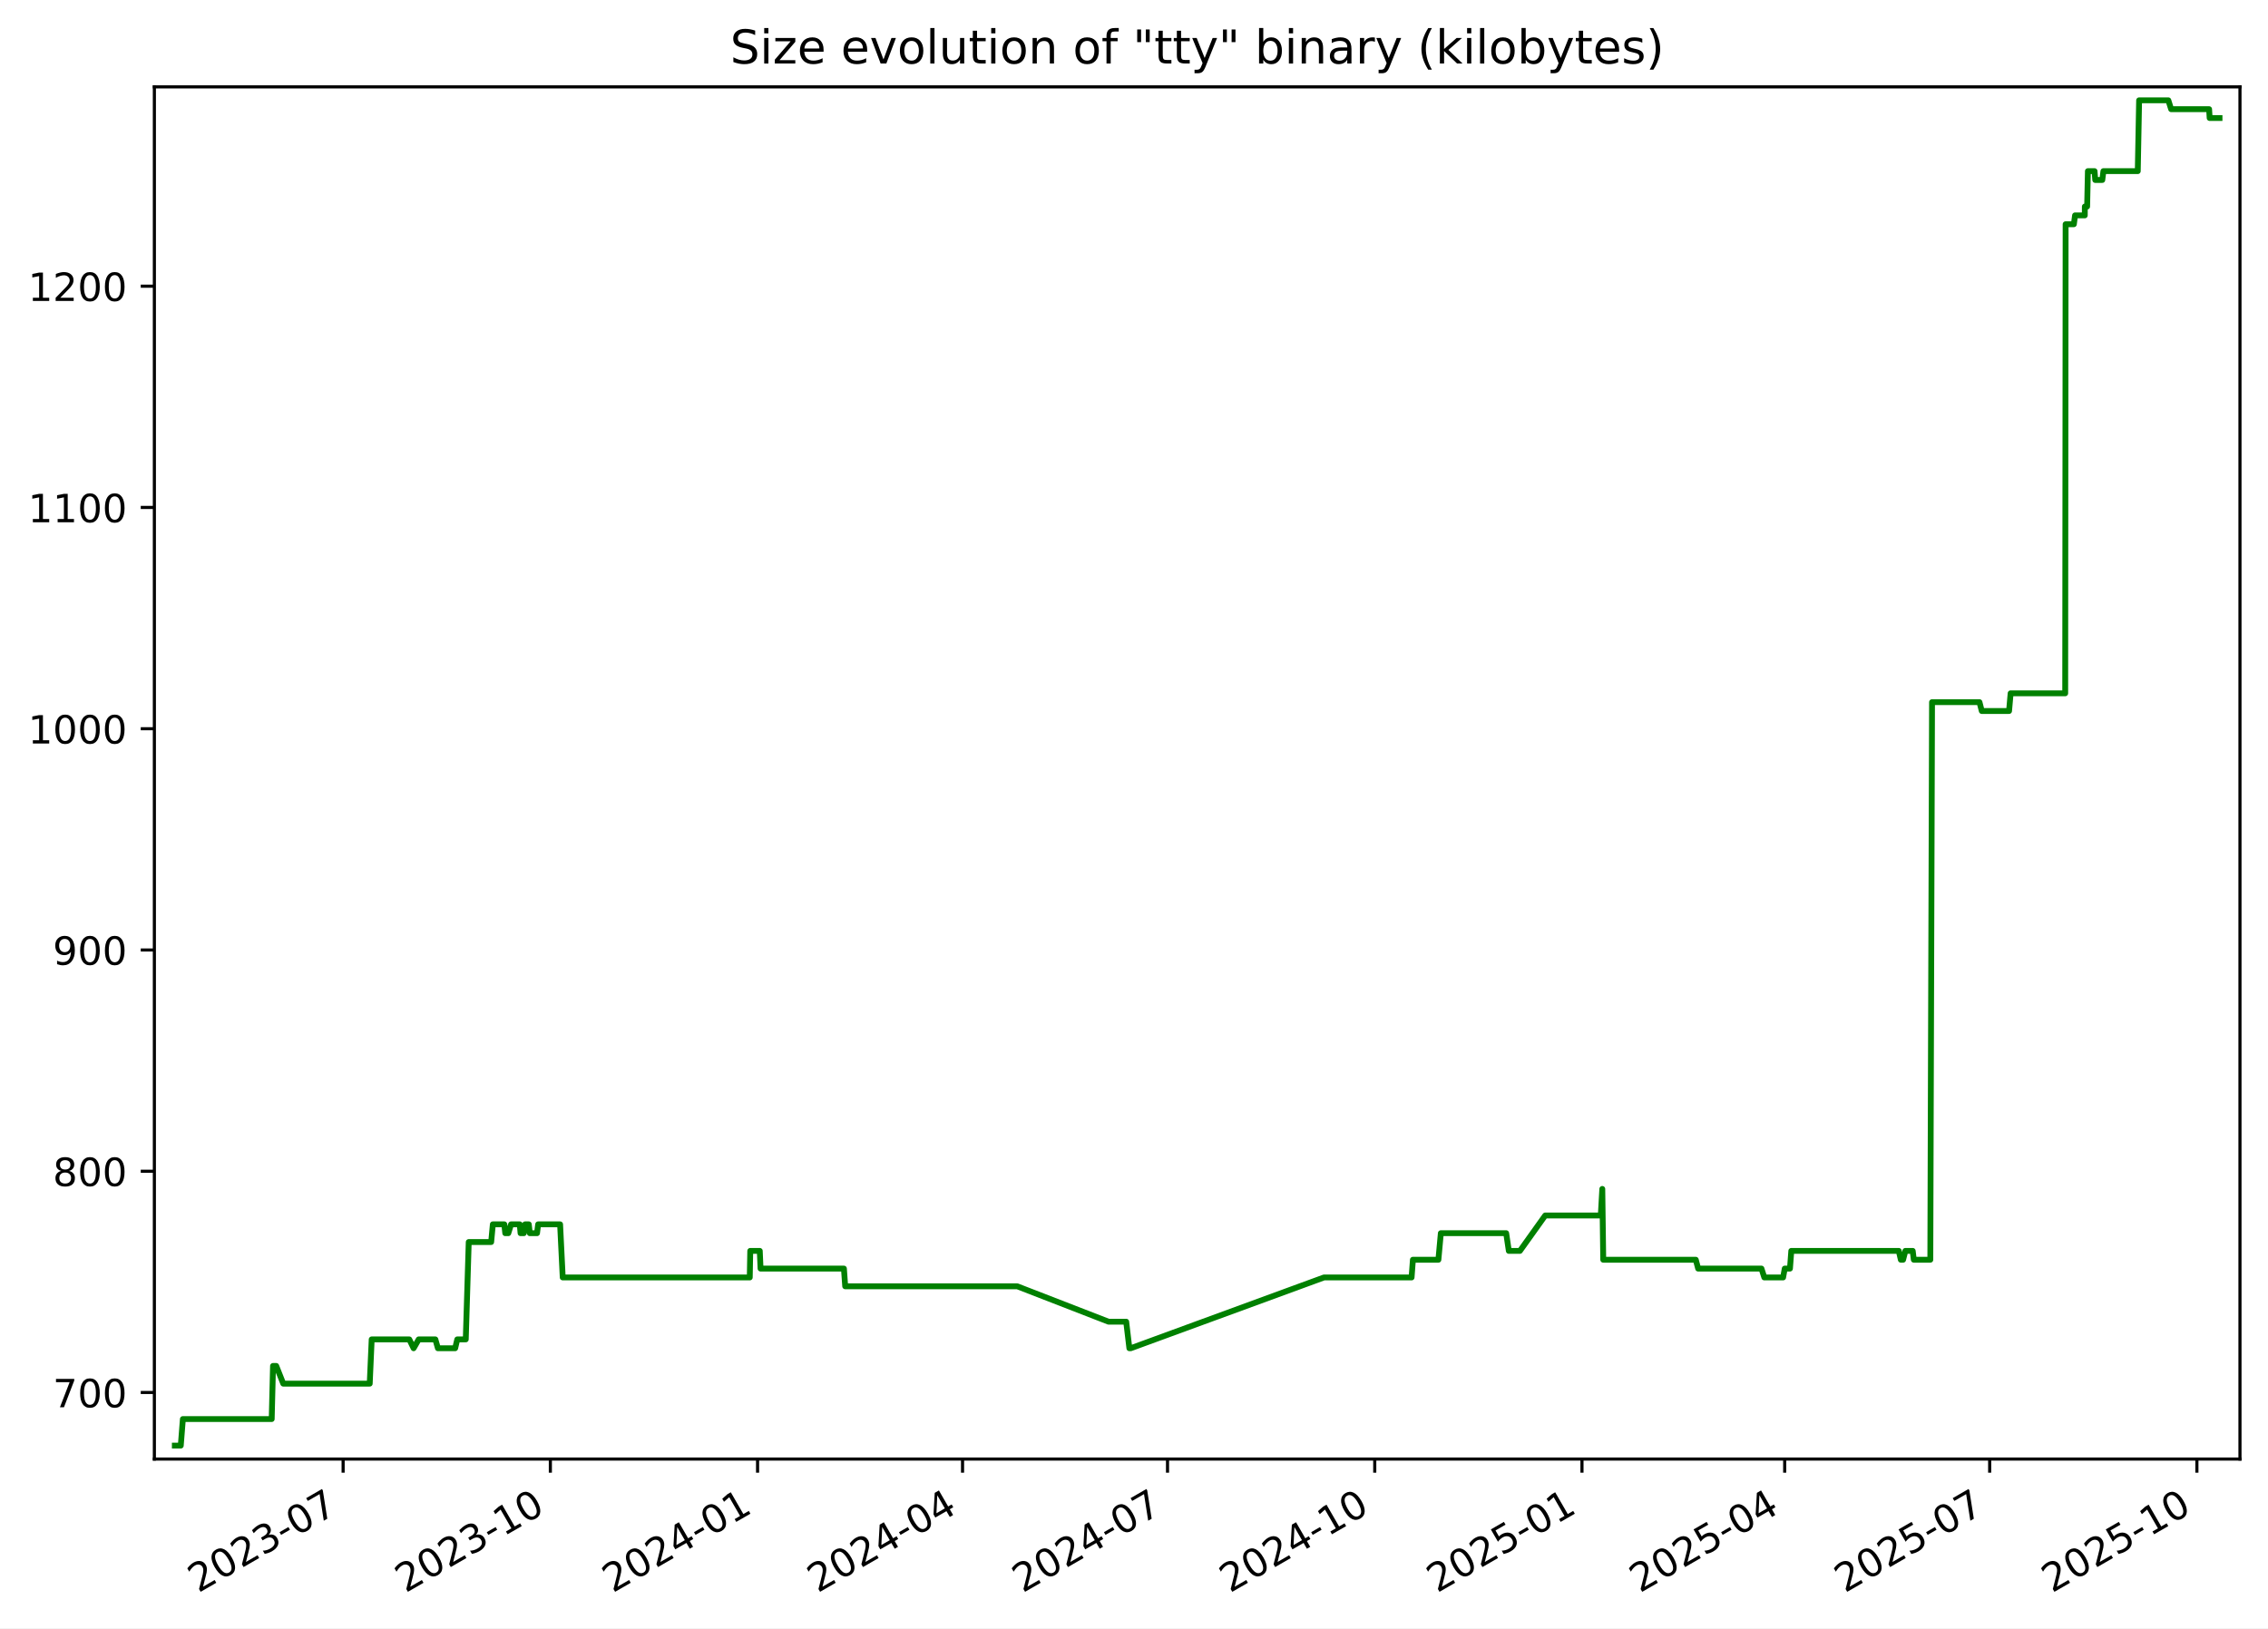
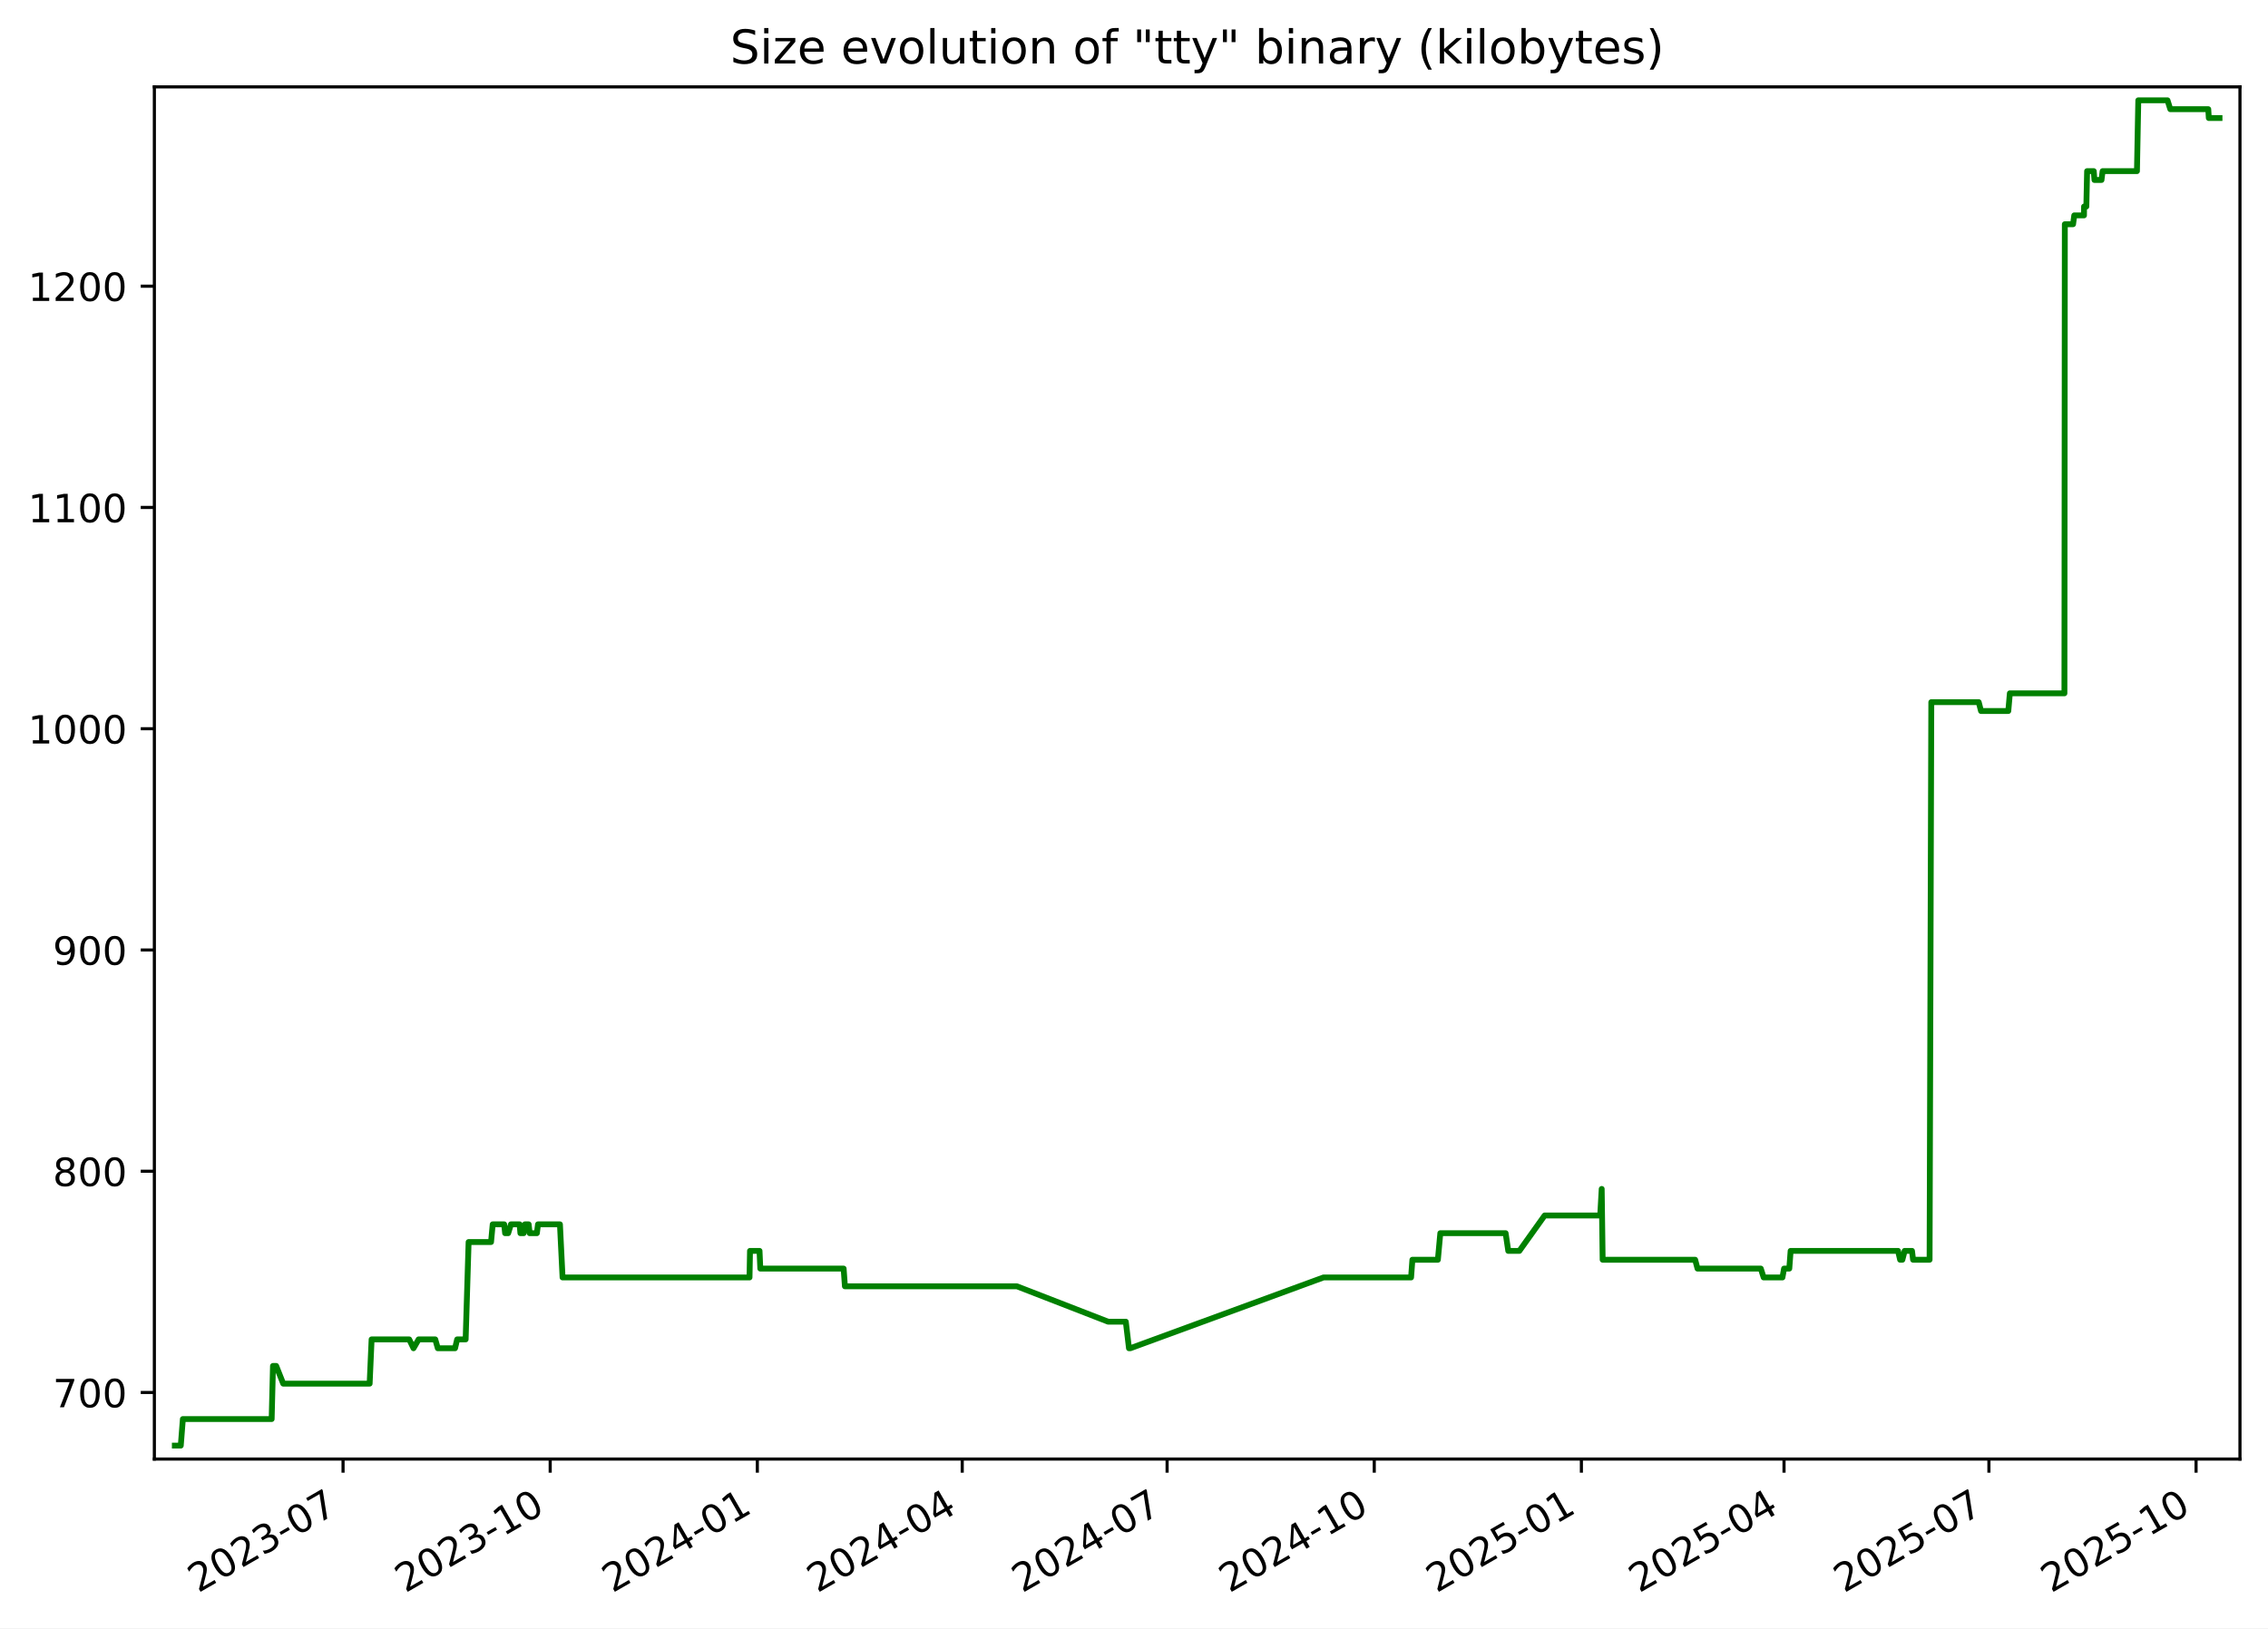
<svg xmlns="http://www.w3.org/2000/svg" xmlns:xlink="http://www.w3.org/1999/xlink" width="582.53pt" height="418.303pt" viewBox="0 0 582.53 418.303" version="1.1">
  <defs>
    <style type="text/css">*{stroke-linejoin: round; stroke-linecap: butt}</style>
  </defs>
  <g id="figure_1">
    <g id="patch_1">
      <path d="M -0 418.303  L 582.53 418.303  L 582.53 0  L -0 0  z " style="fill: #ffffff" />
    </g>
    <g id="axes_1">
      <g id="patch_2">
        <path d="M 39.65 374.83  L 575.33 374.83  L 575.33 22.318  L 39.65 22.318  z " style="fill: #ffffff" />
      </g>
      <g id="matplotlib.axis_1">
        <g id="xtick_1">
          <g id="line2d_1">
            <defs>
-               <path id="m7ff17a2781" d="M 0 0  L 0 3.5  " style="stroke: #000000; stroke-width: 0.8" />
+               <path id="m7e8a90f7a4" d="M 0 0  L 0 3.5  " style="stroke: #000000; stroke-width: 0.8" />
            </defs>
            <g>
-               <use xlink:href="#m7ff17a2781" x="88.13" y="374.83" style="stroke: #000000; stroke-width: 0.8" />
+               <use xlink:href="#m7e8a90f7a4" x="88.112" y="374.83" style="stroke: #000000; stroke-width: 0.8" />
            </g>
          </g>
          <g id="text_1">
-             <g transform="translate(50.90563 409.302) rotate(-30) scale(0.1 -0.1)">
+             <g transform="translate(50.88766 409.302) rotate(-30) scale(0.1 -0.1)">
              <defs>
                <path id="DejaVuSans-32" d="M 1228 531  L 3431 531  L 3431 0  L 469 0  L 469 531  Q 828 903 1448 1529  Q 2069 2156 2228 2338  Q 2531 2678 2651 2914  Q 2772 3150 2772 3378  Q 2772 3750 2511 3984  Q 2250 4219 1831 4219  Q 1534 4219 1204 4116  Q 875 4013 500 3803  L 500 4441  Q 881 4594 1212 4672  Q 1544 4750 1819 4750  Q 2544 4750 2975 4387  Q 3406 4025 3406 3419  Q 3406 3131 3298 2873  Q 3191 2616 2906 2266  Q 2828 2175 2409 1742  Q 1991 1309 1228 531  z " transform="scale(0.015625)" />
                <path id="DejaVuSans-30" d="M 2034 4250  Q 1547 4250 1301 3770  Q 1056 3291 1056 2328  Q 1056 1369 1301 889  Q 1547 409 2034 409  Q 2525 409 2770 889  Q 3016 1369 3016 2328  Q 3016 3291 2770 3770  Q 2525 4250 2034 4250  z M 2034 4750  Q 2819 4750 3233 4129  Q 3647 3509 3647 2328  Q 3647 1150 3233 529  Q 2819 -91 2034 -91  Q 1250 -91 836 529  Q 422 1150 422 2328  Q 422 3509 836 4129  Q 1250 4750 2034 4750  z " transform="scale(0.015625)" />
                <path id="DejaVuSans-33" d="M 2597 2516  Q 3050 2419 3304 2112  Q 3559 1806 3559 1356  Q 3559 666 3084 287  Q 2609 -91 1734 -91  Q 1441 -91 1130 -33  Q 819 25 488 141  L 488 750  Q 750 597 1062 519  Q 1375 441 1716 441  Q 2309 441 2620 675  Q 2931 909 2931 1356  Q 2931 1769 2642 2001  Q 2353 2234 1838 2234  L 1294 2234  L 1294 2753  L 1863 2753  Q 2328 2753 2575 2939  Q 2822 3125 2822 3475  Q 2822 3834 2567 4026  Q 2313 4219 1838 4219  Q 1578 4219 1281 4162  Q 984 4106 628 3988  L 628 4550  Q 988 4650 1302 4700  Q 1616 4750 1894 4750  Q 2613 4750 3031 4423  Q 3450 4097 3450 3541  Q 3450 3153 3228 2886  Q 3006 2619 2597 2516  z " transform="scale(0.015625)" />
                <path id="DejaVuSans-2d" d="M 313 2009  L 1997 2009  L 1997 1497  L 313 1497  L 313 2009  z " transform="scale(0.015625)" />
                <path id="DejaVuSans-37" d="M 525 4666  L 3525 4666  L 3525 4397  L 1831 0  L 1172 0  L 2766 4134  L 525 4134  L 525 4666  z " transform="scale(0.015625)" />
              </defs>
              <use xlink:href="#DejaVuSans-32" />
              <use xlink:href="#DejaVuSans-30" x="63.623" />
              <use xlink:href="#DejaVuSans-32" x="127.246" />
              <use xlink:href="#DejaVuSans-33" x="190.869" />
              <use xlink:href="#DejaVuSans-2d" x="254.492" />
              <use xlink:href="#DejaVuSans-30" x="290.576" />
              <use xlink:href="#DejaVuSans-37" x="354.199" />
            </g>
          </g>
        </g>
        <g id="xtick_2">
          <g id="line2d_2">
            <g>
-               <use xlink:href="#m7ff17a2781" x="141.356" y="374.83" style="stroke: #000000; stroke-width: 0.8" />
+               <use xlink:href="#m7e8a90f7a4" x="141.316" y="374.83" style="stroke: #000000; stroke-width: 0.8" />
            </g>
          </g>
          <g id="text_2">
-             <g transform="translate(104.1311 409.302) rotate(-30) scale(0.1 -0.1)">
+             <g transform="translate(104.091 409.302) rotate(-30) scale(0.1 -0.1)">
              <defs>
                <path id="DejaVuSans-31" d="M 794 531  L 1825 531  L 1825 4091  L 703 3866  L 703 4441  L 1819 4666  L 2450 4666  L 2450 531  L 3481 531  L 3481 0  L 794 0  L 794 531  z " transform="scale(0.015625)" />
              </defs>
              <use xlink:href="#DejaVuSans-32" />
              <use xlink:href="#DejaVuSans-30" x="63.623" />
              <use xlink:href="#DejaVuSans-32" x="127.246" />
              <use xlink:href="#DejaVuSans-33" x="190.869" />
              <use xlink:href="#DejaVuSans-2d" x="254.492" />
              <use xlink:href="#DejaVuSans-31" x="290.576" />
              <use xlink:href="#DejaVuSans-30" x="354.199" />
            </g>
          </g>
        </g>
        <g id="xtick_3">
          <g id="line2d_3">
            <g>
-               <use xlink:href="#m7ff17a2781" x="194.581" y="374.83" style="stroke: #000000; stroke-width: 0.8" />
+               <use xlink:href="#m7e8a90f7a4" x="194.519" y="374.83" style="stroke: #000000; stroke-width: 0.8" />
            </g>
          </g>
          <g id="text_3">
-             <g transform="translate(157.3566 409.302) rotate(-30) scale(0.1 -0.1)">
+             <g transform="translate(157.2944 409.302) rotate(-30) scale(0.1 -0.1)">
              <defs>
                <path id="DejaVuSans-34" d="M 2419 4116  L 825 1625  L 2419 1625  L 2419 4116  z M 2253 4666  L 3047 4666  L 3047 1625  L 3713 1625  L 3713 1100  L 3047 1100  L 3047 0  L 2419 0  L 2419 1100  L 313 1100  L 313 1709  L 2253 4666  z " transform="scale(0.015625)" />
              </defs>
              <use xlink:href="#DejaVuSans-32" />
              <use xlink:href="#DejaVuSans-30" x="63.623" />
              <use xlink:href="#DejaVuSans-32" x="127.246" />
              <use xlink:href="#DejaVuSans-34" x="190.869" />
              <use xlink:href="#DejaVuSans-2d" x="254.492" />
              <use xlink:href="#DejaVuSans-30" x="290.576" />
              <use xlink:href="#DejaVuSans-31" x="354.199" />
            </g>
          </g>
        </g>
        <g id="xtick_4">
          <g id="line2d_4">
            <g>
-               <use xlink:href="#m7ff17a2781" x="247.228" y="374.83" style="stroke: #000000; stroke-width: 0.8" />
+               <use xlink:href="#m7e8a90f7a4" x="247.144" y="374.83" style="stroke: #000000; stroke-width: 0.8" />
            </g>
          </g>
          <g id="text_4">
-             <g transform="translate(210.0035 409.302) rotate(-30) scale(0.1 -0.1)">
+             <g transform="translate(209.9195 409.302) rotate(-30) scale(0.1 -0.1)">
              <use xlink:href="#DejaVuSans-32" />
              <use xlink:href="#DejaVuSans-30" x="63.623" />
              <use xlink:href="#DejaVuSans-32" x="127.246" />
              <use xlink:href="#DejaVuSans-34" x="190.869" />
              <use xlink:href="#DejaVuSans-2d" x="254.492" />
              <use xlink:href="#DejaVuSans-30" x="290.576" />
              <use xlink:href="#DejaVuSans-34" x="354.199" />
            </g>
          </g>
        </g>
        <g id="xtick_5">
          <g id="line2d_5">
            <g>
-               <use xlink:href="#m7ff17a2781" x="299.875" y="374.83" style="stroke: #000000; stroke-width: 0.8" />
+               <use xlink:href="#m7e8a90f7a4" x="299.769" y="374.83" style="stroke: #000000; stroke-width: 0.8" />
            </g>
          </g>
          <g id="text_5">
-             <g transform="translate(262.6505 409.302) rotate(-30) scale(0.1 -0.1)">
+             <g transform="translate(262.5445 409.302) rotate(-30) scale(0.1 -0.1)">
              <use xlink:href="#DejaVuSans-32" />
              <use xlink:href="#DejaVuSans-30" x="63.623" />
              <use xlink:href="#DejaVuSans-32" x="127.246" />
              <use xlink:href="#DejaVuSans-34" x="190.869" />
              <use xlink:href="#DejaVuSans-2d" x="254.492" />
              <use xlink:href="#DejaVuSans-30" x="290.576" />
              <use xlink:href="#DejaVuSans-37" x="354.199" />
            </g>
          </g>
        </g>
        <g id="xtick_6">
          <g id="line2d_6">
            <g>
-               <use xlink:href="#m7ff17a2781" x="353.101" y="374.83" style="stroke: #000000; stroke-width: 0.8" />
+               <use xlink:href="#m7e8a90f7a4" x="352.973" y="374.83" style="stroke: #000000; stroke-width: 0.8" />
            </g>
          </g>
          <g id="text_6">
-             <g transform="translate(315.876 409.302) rotate(-30) scale(0.1 -0.1)">
+             <g transform="translate(315.7479 409.302) rotate(-30) scale(0.1 -0.1)">
              <use xlink:href="#DejaVuSans-32" />
              <use xlink:href="#DejaVuSans-30" x="63.623" />
              <use xlink:href="#DejaVuSans-32" x="127.246" />
              <use xlink:href="#DejaVuSans-34" x="190.869" />
              <use xlink:href="#DejaVuSans-2d" x="254.492" />
              <use xlink:href="#DejaVuSans-31" x="290.576" />
              <use xlink:href="#DejaVuSans-30" x="354.199" />
            </g>
          </g>
        </g>
        <g id="xtick_7">
          <g id="line2d_7">
            <g>
-               <use xlink:href="#m7ff17a2781" x="406.326" y="374.83" style="stroke: #000000; stroke-width: 0.8" />
+               <use xlink:href="#m7e8a90f7a4" x="406.176" y="374.83" style="stroke: #000000; stroke-width: 0.8" />
            </g>
          </g>
          <g id="text_7">
-             <g transform="translate(369.1014 409.302) rotate(-30) scale(0.1 -0.1)">
+             <g transform="translate(368.9513 409.302) rotate(-30) scale(0.1 -0.1)">
              <defs>
                <path id="DejaVuSans-35" d="M 691 4666  L 3169 4666  L 3169 4134  L 1269 4134  L 1269 2991  Q 1406 3038 1543 3061  Q 1681 3084 1819 3084  Q 2600 3084 3056 2656  Q 3513 2228 3513 1497  Q 3513 744 3044 326  Q 2575 -91 1722 -91  Q 1428 -91 1123 -41  Q 819 9 494 109  L 494 744  Q 775 591 1075 516  Q 1375 441 1709 441  Q 2250 441 2565 725  Q 2881 1009 2881 1497  Q 2881 1984 2565 2268  Q 2250 2553 1709 2553  Q 1456 2553 1204 2497  Q 953 2441 691 2322  L 691 4666  z " transform="scale(0.015625)" />
              </defs>
              <use xlink:href="#DejaVuSans-32" />
              <use xlink:href="#DejaVuSans-30" x="63.623" />
              <use xlink:href="#DejaVuSans-32" x="127.246" />
              <use xlink:href="#DejaVuSans-35" x="190.869" />
              <use xlink:href="#DejaVuSans-2d" x="254.492" />
              <use xlink:href="#DejaVuSans-30" x="290.576" />
              <use xlink:href="#DejaVuSans-31" x="354.199" />
            </g>
          </g>
        </g>
        <g id="xtick_8">
          <g id="line2d_8">
            <g>
-               <use xlink:href="#m7ff17a2781" x="458.395" y="374.83" style="stroke: #000000; stroke-width: 0.8" />
+               <use xlink:href="#m7e8a90f7a4" x="458.223" y="374.83" style="stroke: #000000; stroke-width: 0.8" />
            </g>
          </g>
          <g id="text_8">
-             <g transform="translate(421.1699 409.302) rotate(-30) scale(0.1 -0.1)">
+             <g transform="translate(420.998 409.302) rotate(-30) scale(0.1 -0.1)">
              <use xlink:href="#DejaVuSans-32" />
              <use xlink:href="#DejaVuSans-30" x="63.623" />
              <use xlink:href="#DejaVuSans-32" x="127.246" />
              <use xlink:href="#DejaVuSans-35" x="190.869" />
              <use xlink:href="#DejaVuSans-2d" x="254.492" />
              <use xlink:href="#DejaVuSans-30" x="290.576" />
              <use xlink:href="#DejaVuSans-34" x="354.199" />
            </g>
          </g>
        </g>
        <g id="xtick_9">
          <g id="line2d_9">
            <g>
-               <use xlink:href="#m7ff17a2781" x="511.042" y="374.83" style="stroke: #000000; stroke-width: 0.8" />
+               <use xlink:href="#m7e8a90f7a4" x="510.848" y="374.83" style="stroke: #000000; stroke-width: 0.8" />
            </g>
          </g>
          <g id="text_9">
-             <g transform="translate(473.8168 409.302) rotate(-30) scale(0.1 -0.1)">
+             <g transform="translate(473.6231 409.302) rotate(-30) scale(0.1 -0.1)">
              <use xlink:href="#DejaVuSans-32" />
              <use xlink:href="#DejaVuSans-30" x="63.623" />
              <use xlink:href="#DejaVuSans-32" x="127.246" />
              <use xlink:href="#DejaVuSans-35" x="190.869" />
              <use xlink:href="#DejaVuSans-2d" x="254.492" />
              <use xlink:href="#DejaVuSans-30" x="290.576" />
              <use xlink:href="#DejaVuSans-37" x="354.199" />
            </g>
          </g>
        </g>
        <g id="xtick_10">
          <g id="line2d_10">
            <g>
-               <use xlink:href="#m7ff17a2781" x="564.267" y="374.83" style="stroke: #000000; stroke-width: 0.8" />
+               <use xlink:href="#m7e8a90f7a4" x="564.051" y="374.83" style="stroke: #000000; stroke-width: 0.8" />
            </g>
          </g>
          <g id="text_10">
-             <g transform="translate(527.0423 409.302) rotate(-30) scale(0.1 -0.1)">
+             <g transform="translate(526.8265 409.302) rotate(-30) scale(0.1 -0.1)">
              <use xlink:href="#DejaVuSans-32" />
              <use xlink:href="#DejaVuSans-30" x="63.623" />
              <use xlink:href="#DejaVuSans-32" x="127.246" />
              <use xlink:href="#DejaVuSans-35" x="190.869" />
              <use xlink:href="#DejaVuSans-2d" x="254.492" />
              <use xlink:href="#DejaVuSans-31" x="290.576" />
              <use xlink:href="#DejaVuSans-30" x="354.199" />
            </g>
          </g>
        </g>
      </g>
      <g id="matplotlib.axis_2">
        <g id="ytick_1">
          <g id="line2d_11">
            <defs>
-               <path id="mee5d553cd6" d="M 0 0  L -3.5 0  " style="stroke: #000000; stroke-width: 0.8" />
+               <path id="mdb797b36a6" d="M 0 0  L -3.5 0  " style="stroke: #000000; stroke-width: 0.8" />
            </defs>
            <g>
-               <use xlink:href="#mee5d553cd6" x="39.65" y="357.732" style="stroke: #000000; stroke-width: 0.8" />
+               <use xlink:href="#mdb797b36a6" x="39.65" y="357.732" style="stroke: #000000; stroke-width: 0.8" />
            </g>
          </g>
          <g id="text_11">
            <g transform="translate(13.5625 361.5312) scale(0.1 -0.1)">
              <use xlink:href="#DejaVuSans-37" />
              <use xlink:href="#DejaVuSans-30" x="63.623" />
              <use xlink:href="#DejaVuSans-30" x="127.246" />
            </g>
          </g>
        </g>
        <g id="ytick_2">
          <g id="line2d_12">
            <g>
-               <use xlink:href="#mee5d553cd6" x="39.65" y="300.89" style="stroke: #000000; stroke-width: 0.8" />
+               <use xlink:href="#mdb797b36a6" x="39.65" y="300.89" style="stroke: #000000; stroke-width: 0.8" />
            </g>
          </g>
          <g id="text_12">
            <g transform="translate(13.5625 304.6891) scale(0.1 -0.1)">
              <defs>
                <path id="DejaVuSans-38" d="M 2034 2216  Q 1584 2216 1326 1975  Q 1069 1734 1069 1313  Q 1069 891 1326 650  Q 1584 409 2034 409  Q 2484 409 2743 651  Q 3003 894 3003 1313  Q 3003 1734 2745 1975  Q 2488 2216 2034 2216  z M 1403 2484  Q 997 2584 770 2862  Q 544 3141 544 3541  Q 544 4100 942 4425  Q 1341 4750 2034 4750  Q 2731 4750 3128 4425  Q 3525 4100 3525 3541  Q 3525 3141 3298 2862  Q 3072 2584 2669 2484  Q 3125 2378 3379 2068  Q 3634 1759 3634 1313  Q 3634 634 3220 271  Q 2806 -91 2034 -91  Q 1263 -91 848 271  Q 434 634 434 1313  Q 434 1759 690 2068  Q 947 2378 1403 2484  z M 1172 3481  Q 1172 3119 1398 2916  Q 1625 2713 2034 2713  Q 2441 2713 2670 2916  Q 2900 3119 2900 3481  Q 2900 3844 2670 4047  Q 2441 4250 2034 4250  Q 1625 4250 1398 4047  Q 1172 3844 1172 3481  z " transform="scale(0.015625)" />
              </defs>
              <use xlink:href="#DejaVuSans-38" />
              <use xlink:href="#DejaVuSans-30" x="63.623" />
              <use xlink:href="#DejaVuSans-30" x="127.246" />
            </g>
          </g>
        </g>
        <g id="ytick_3">
          <g id="line2d_13">
            <g>
-               <use xlink:href="#mee5d553cd6" x="39.65" y="244.048" style="stroke: #000000; stroke-width: 0.8" />
+               <use xlink:href="#mdb797b36a6" x="39.65" y="244.048" style="stroke: #000000; stroke-width: 0.8" />
            </g>
          </g>
          <g id="text_13">
            <g transform="translate(13.5625 247.847) scale(0.1 -0.1)">
              <defs>
                <path id="DejaVuSans-39" d="M 703 97  L 703 672  Q 941 559 1184 500  Q 1428 441 1663 441  Q 2288 441 2617 861  Q 2947 1281 2994 2138  Q 2813 1869 2534 1725  Q 2256 1581 1919 1581  Q 1219 1581 811 2004  Q 403 2428 403 3163  Q 403 3881 828 4315  Q 1253 4750 1959 4750  Q 2769 4750 3195 4129  Q 3622 3509 3622 2328  Q 3622 1225 3098 567  Q 2575 -91 1691 -91  Q 1453 -91 1209 -44  Q 966 3 703 97  z M 1959 2075  Q 2384 2075 2632 2365  Q 2881 2656 2881 3163  Q 2881 3666 2632 3958  Q 2384 4250 1959 4250  Q 1534 4250 1286 3958  Q 1038 3666 1038 3163  Q 1038 2656 1286 2365  Q 1534 2075 1959 2075  z " transform="scale(0.015625)" />
              </defs>
              <use xlink:href="#DejaVuSans-39" />
              <use xlink:href="#DejaVuSans-30" x="63.623" />
              <use xlink:href="#DejaVuSans-30" x="127.246" />
            </g>
          </g>
        </g>
        <g id="ytick_4">
          <g id="line2d_14">
            <g>
-               <use xlink:href="#mee5d553cd6" x="39.65" y="187.206" style="stroke: #000000; stroke-width: 0.8" />
+               <use xlink:href="#mdb797b36a6" x="39.65" y="187.206" style="stroke: #000000; stroke-width: 0.8" />
            </g>
          </g>
          <g id="text_14">
            <g transform="translate(7.2 191.0049) scale(0.1 -0.1)">
              <use xlink:href="#DejaVuSans-31" />
              <use xlink:href="#DejaVuSans-30" x="63.623" />
              <use xlink:href="#DejaVuSans-30" x="127.246" />
              <use xlink:href="#DejaVuSans-30" x="190.869" />
            </g>
          </g>
        </g>
        <g id="ytick_5">
          <g id="line2d_15">
            <g>
-               <use xlink:href="#mee5d553cd6" x="39.65" y="130.364" style="stroke: #000000; stroke-width: 0.8" />
+               <use xlink:href="#mdb797b36a6" x="39.65" y="130.364" style="stroke: #000000; stroke-width: 0.8" />
            </g>
          </g>
          <g id="text_15">
            <g transform="translate(7.2 134.1628) scale(0.1 -0.1)">
              <use xlink:href="#DejaVuSans-31" />
              <use xlink:href="#DejaVuSans-31" x="63.623" />
              <use xlink:href="#DejaVuSans-30" x="127.246" />
              <use xlink:href="#DejaVuSans-30" x="190.869" />
            </g>
          </g>
        </g>
        <g id="ytick_6">
          <g id="line2d_16">
            <g>
-               <use xlink:href="#mee5d553cd6" x="39.65" y="73.521" style="stroke: #000000; stroke-width: 0.8" />
+               <use xlink:href="#mdb797b36a6" x="39.65" y="73.521" style="stroke: #000000; stroke-width: 0.8" />
            </g>
          </g>
          <g id="text_16">
            <g transform="translate(7.2 77.32071) scale(0.1 -0.1)">
              <use xlink:href="#DejaVuSans-31" />
              <use xlink:href="#DejaVuSans-32" x="63.623" />
              <use xlink:href="#DejaVuSans-30" x="127.246" />
              <use xlink:href="#DejaVuSans-30" x="190.869" />
            </g>
          </g>
        </g>
      </g>
      <g id="line2d_17">
-         <path d="M 44.902 371.374  L 46.433 371.374  L 46.969 364.553  L 69.787 364.553  L 70.125 350.911  L 70.952 350.911  L 72.755 355.458  L 94.963 355.458  L 95.467 344.09  L 105.127 344.09  L 106.236 346.364  L 107.548 344.09  L 111.821 344.09  L 112.476 346.364  L 116.907 346.364  L 117.449 344.09  L 119.631 344.09  L 120.393 319.079  L 126.158 319.079  L 126.583 314.532  L 129.534 314.532  L 129.772 316.806  L 130.561 316.806  L 131.268 314.532  L 133.497 314.532  L 133.703 316.806  L 134.538 316.806  L 134.863 314.532  L 135.82 314.532  L 136.079 316.806  L 137.936 316.806  L 138.222 314.532  L 143.861 314.532  L 144.532 328.174  L 192.574 328.174  L 192.699 321.353  L 195.146 321.353  L 195.346 325.9  L 216.76 325.9  L 217.085 330.448  L 261.276 330.448  L 284.724 339.543  L 289.262 339.543  L 290.077 346.364  L 290.429 346.364  L 340.075 328.174  L 362.563 328.174  L 362.9 323.627  L 369.449 323.627  L 370.075 316.806  L 386.86 316.806  L 387.539 321.353  L 390.387 321.353  L 396.885 312.258  L 411.16 312.258  L 411.546 305.437  L 411.789 323.627  L 435.559 323.627  L 436.166 325.9  L 452.426 325.9  L 453.157 328.174  L 457.988 328.174  L 458.405 325.9  L 459.748 325.9  L 460.089 321.353  L 487.692 321.353  L 488.224 323.627  L 488.804 323.627  L 489.389 321.353  L 491.278 321.353  L 491.556 323.627  L 495.798 323.627  L 496.237 180.385  L 508.422 180.385  L 509.013 182.658  L 516.024 182.658  L 516.422 178.111  L 530.444 178.111  L 530.548 57.606  L 532.666 57.606  L 532.971 55.332  L 535.47 55.332  L 535.489 53.058  L 536.075 53.058  L 536.273 43.964  L 537.98 43.964  L 538.158 46.237  L 539.968 46.237  L 540.255 43.964  L 549.082 43.964  L 549.426 25.774  L 556.934 25.774  L 557.651 28.048  L 567.407 28.048  L 567.542 30.321  L 570.078 30.321  L 570.078 30.321  " clip-path="url(#pf81e3c8985)" style="fill: none; stroke: #008000; stroke-width: 1.5; stroke-linecap: square" />
+         <path d="M 44.902 371.374  L 46.433 371.374  L 46.968 364.553  L 69.776 364.553  L 70.115 350.911  L 70.941 350.911  L 72.744 355.458  L 94.942 355.458  L 95.446 344.09  L 105.102 344.09  L 106.211 346.364  L 107.522 344.09  L 111.793 344.09  L 112.448 346.364  L 116.877 346.364  L 117.419 344.09  L 119.6 344.09  L 120.361 319.079  L 126.124 319.079  L 126.549 314.532  L 129.498 314.532  L 129.737 316.806  L 130.526 316.806  L 131.233 314.532  L 133.46 314.532  L 133.666 316.806  L 134.5 316.806  L 134.826 314.532  L 135.782 314.532  L 136.041 316.806  L 137.898 316.806  L 138.183 314.532  L 143.82 314.532  L 144.491 328.174  L 192.512 328.174  L 192.637 321.353  L 195.083 321.353  L 195.283 325.9  L 216.688 325.9  L 217.013 330.448  L 261.186 330.448  L 284.625 339.543  L 289.161 339.543  L 289.975 346.364  L 290.327 346.364  L 339.952 328.174  L 362.431 328.174  L 362.768 323.627  L 369.315 323.627  L 369.94 316.806  L 386.718 316.806  L 387.396 321.353  L 390.244 321.353  L 396.739 312.258  L 411.008 312.258  L 411.394 305.437  L 411.636 323.627  L 435.396 323.627  L 436.004 325.9  L 452.257 325.9  L 452.988 328.174  L 457.816 328.174  L 458.233 325.9  L 459.575 325.9  L 459.916 321.353  L 487.508 321.353  L 488.04 323.627  L 488.62 323.627  L 489.205 321.353  L 491.093 321.353  L 491.37 323.627  L 495.61 323.627  L 496.049 180.385  L 508.229 180.385  L 508.82 182.658  L 515.828 182.658  L 516.226 178.111  L 530.243 178.111  L 530.346 57.606  L 532.463 57.606  L 532.768 55.332  L 535.267 55.332  L 535.286 53.058  L 535.871 53.058  L 536.069 43.964  L 537.775 43.964  L 537.953 46.237  L 539.762 46.237  L 540.05 43.964  L 548.872 43.964  L 549.216 25.774  L 556.721 25.774  L 557.438 28.048  L 567.19 28.048  L 567.325 30.321  L 570.078 30.321  L 570.078 30.321  " clip-path="url(#pd1dd8032b8)" style="fill: none; stroke: #008000; stroke-width: 1.5; stroke-linecap: square" />
      </g>
      <g id="patch_3">
        <path d="M 39.65 374.83  L 39.65 22.318  " style="fill: none; stroke: #000000; stroke-width: 0.8; stroke-linejoin: miter; stroke-linecap: square" />
      </g>
      <g id="patch_4">
        <path d="M 575.33 374.83  L 575.33 22.318  " style="fill: none; stroke: #000000; stroke-width: 0.8; stroke-linejoin: miter; stroke-linecap: square" />
      </g>
      <g id="patch_5">
        <path d="M 39.65 374.83  L 575.33 374.83  " style="fill: none; stroke: #000000; stroke-width: 0.8; stroke-linejoin: miter; stroke-linecap: square" />
      </g>
      <g id="patch_6">
        <path d="M 39.65 22.318  L 575.33 22.318  " style="fill: none; stroke: #000000; stroke-width: 0.8; stroke-linejoin: miter; stroke-linecap: square" />
      </g>
      <g id="text_17">
        <g transform="translate(187.5387 16.31812) scale(0.12 -0.12)">
          <defs>
            <path id="DejaVuSans-53" d="M 3425 4513  L 3425 3897  Q 3066 4069 2747 4153  Q 2428 4238 2131 4238  Q 1616 4238 1336 4038  Q 1056 3838 1056 3469  Q 1056 3159 1242 3001  Q 1428 2844 1947 2747  L 2328 2669  Q 3034 2534 3370 2195  Q 3706 1856 3706 1288  Q 3706 609 3251 259  Q 2797 -91 1919 -91  Q 1588 -91 1214 -16  Q 841 59 441 206  L 441 856  Q 825 641 1194 531  Q 1563 422 1919 422  Q 2459 422 2753 634  Q 3047 847 3047 1241  Q 3047 1584 2836 1778  Q 2625 1972 2144 2069  L 1759 2144  Q 1053 2284 737 2584  Q 422 2884 422 3419  Q 422 4038 858 4394  Q 1294 4750 2059 4750  Q 2388 4750 2728 4690  Q 3069 4631 3425 4513  z " transform="scale(0.015625)" />
            <path id="DejaVuSans-69" d="M 603 3500  L 1178 3500  L 1178 0  L 603 0  L 603 3500  z M 603 4863  L 1178 4863  L 1178 4134  L 603 4134  L 603 4863  z " transform="scale(0.015625)" />
            <path id="DejaVuSans-7a" d="M 353 3500  L 3084 3500  L 3084 2975  L 922 459  L 3084 459  L 3084 0  L 275 0  L 275 525  L 2438 3041  L 353 3041  L 353 3500  z " transform="scale(0.015625)" />
            <path id="DejaVuSans-65" d="M 3597 1894  L 3597 1613  L 953 1613  Q 991 1019 1311 708  Q 1631 397 2203 397  Q 2534 397 2845 478  Q 3156 559 3463 722  L 3463 178  Q 3153 47 2828 -22  Q 2503 -91 2169 -91  Q 1331 -91 842 396  Q 353 884 353 1716  Q 353 2575 817 3079  Q 1281 3584 2069 3584  Q 2775 3584 3186 3129  Q 3597 2675 3597 1894  z M 3022 2063  Q 3016 2534 2758 2815  Q 2500 3097 2075 3097  Q 1594 3097 1305 2825  Q 1016 2553 972 2059  L 3022 2063  z " transform="scale(0.015625)" />
            <path id="DejaVuSans-20" transform="scale(0.015625)" />
            <path id="DejaVuSans-76" d="M 191 3500  L 800 3500  L 1894 563  L 2988 3500  L 3597 3500  L 2284 0  L 1503 0  L 191 3500  z " transform="scale(0.015625)" />
            <path id="DejaVuSans-6f" d="M 1959 3097  Q 1497 3097 1228 2736  Q 959 2375 959 1747  Q 959 1119 1226 758  Q 1494 397 1959 397  Q 2419 397 2687 759  Q 2956 1122 2956 1747  Q 2956 2369 2687 2733  Q 2419 3097 1959 3097  z M 1959 3584  Q 2709 3584 3137 3096  Q 3566 2609 3566 1747  Q 3566 888 3137 398  Q 2709 -91 1959 -91  Q 1206 -91 779 398  Q 353 888 353 1747  Q 353 2609 779 3096  Q 1206 3584 1959 3584  z " transform="scale(0.015625)" />
            <path id="DejaVuSans-6c" d="M 603 4863  L 1178 4863  L 1178 0  L 603 0  L 603 4863  z " transform="scale(0.015625)" />
            <path id="DejaVuSans-75" d="M 544 1381  L 544 3500  L 1119 3500  L 1119 1403  Q 1119 906 1312 657  Q 1506 409 1894 409  Q 2359 409 2629 706  Q 2900 1003 2900 1516  L 2900 3500  L 3475 3500  L 3475 0  L 2900 0  L 2900 538  Q 2691 219 2414 64  Q 2138 -91 1772 -91  Q 1169 -91 856 284  Q 544 659 544 1381  z M 1991 3584  L 1991 3584  z " transform="scale(0.015625)" />
            <path id="DejaVuSans-74" d="M 1172 4494  L 1172 3500  L 2356 3500  L 2356 3053  L 1172 3053  L 1172 1153  Q 1172 725 1289 603  Q 1406 481 1766 481  L 2356 481  L 2356 0  L 1766 0  Q 1100 0 847 248  Q 594 497 594 1153  L 594 3053  L 172 3053  L 172 3500  L 594 3500  L 594 4494  L 1172 4494  z " transform="scale(0.015625)" />
            <path id="DejaVuSans-6e" d="M 3513 2113  L 3513 0  L 2938 0  L 2938 2094  Q 2938 2591 2744 2837  Q 2550 3084 2163 3084  Q 1697 3084 1428 2787  Q 1159 2491 1159 1978  L 1159 0  L 581 0  L 581 3500  L 1159 3500  L 1159 2956  Q 1366 3272 1645 3428  Q 1925 3584 2291 3584  Q 2894 3584 3203 3211  Q 3513 2838 3513 2113  z " transform="scale(0.015625)" />
            <path id="DejaVuSans-66" d="M 2375 4863  L 2375 4384  L 1825 4384  Q 1516 4384 1395 4259  Q 1275 4134 1275 3809  L 1275 3500  L 2222 3500  L 2222 3053  L 1275 3053  L 1275 0  L 697 0  L 697 3053  L 147 3053  L 147 3500  L 697 3500  L 697 3744  Q 697 4328 969 4595  Q 1241 4863 1831 4863  L 2375 4863  z " transform="scale(0.015625)" />
            <path id="DejaVuSans-22" d="M 1147 4666  L 1147 2931  L 616 2931  L 616 4666  L 1147 4666  z M 2328 4666  L 2328 2931  L 1797 2931  L 1797 4666  L 2328 4666  z " transform="scale(0.015625)" />
            <path id="DejaVuSans-79" d="M 2059 -325  Q 1816 -950 1584 -1140  Q 1353 -1331 966 -1331  L 506 -1331  L 506 -850  L 844 -850  Q 1081 -850 1212 -737  Q 1344 -625 1503 -206  L 1606 56  L 191 3500  L 800 3500  L 1894 763  L 2988 3500  L 3597 3500  L 2059 -325  z " transform="scale(0.015625)" />
            <path id="DejaVuSans-62" d="M 3116 1747  Q 3116 2381 2855 2742  Q 2594 3103 2138 3103  Q 1681 3103 1420 2742  Q 1159 2381 1159 1747  Q 1159 1113 1420 752  Q 1681 391 2138 391  Q 2594 391 2855 752  Q 3116 1113 3116 1747  z M 1159 2969  Q 1341 3281 1617 3432  Q 1894 3584 2278 3584  Q 2916 3584 3314 3078  Q 3713 2572 3713 1747  Q 3713 922 3314 415  Q 2916 -91 2278 -91  Q 1894 -91 1617 61  Q 1341 213 1159 525  L 1159 0  L 581 0  L 581 4863  L 1159 4863  L 1159 2969  z " transform="scale(0.015625)" />
            <path id="DejaVuSans-61" d="M 2194 1759  Q 1497 1759 1228 1600  Q 959 1441 959 1056  Q 959 750 1161 570  Q 1363 391 1709 391  Q 2188 391 2477 730  Q 2766 1069 2766 1631  L 2766 1759  L 2194 1759  z M 3341 1997  L 3341 0  L 2766 0  L 2766 531  Q 2569 213 2275 61  Q 1981 -91 1556 -91  Q 1019 -91 701 211  Q 384 513 384 1019  Q 384 1609 779 1909  Q 1175 2209 1959 2209  L 2766 2209  L 2766 2266  Q 2766 2663 2505 2880  Q 2244 3097 1772 3097  Q 1472 3097 1187 3025  Q 903 2953 641 2809  L 641 3341  Q 956 3463 1253 3523  Q 1550 3584 1831 3584  Q 2591 3584 2966 3190  Q 3341 2797 3341 1997  z " transform="scale(0.015625)" />
            <path id="DejaVuSans-72" d="M 2631 2963  Q 2534 3019 2420 3045  Q 2306 3072 2169 3072  Q 1681 3072 1420 2755  Q 1159 2438 1159 1844  L 1159 0  L 581 0  L 581 3500  L 1159 3500  L 1159 2956  Q 1341 3275 1631 3429  Q 1922 3584 2338 3584  Q 2397 3584 2469 3576  Q 2541 3569 2628 3553  L 2631 2963  z " transform="scale(0.015625)" />
            <path id="DejaVuSans-28" d="M 1984 4856  Q 1566 4138 1362 3434  Q 1159 2731 1159 2009  Q 1159 1288 1364 580  Q 1569 -128 1984 -844  L 1484 -844  Q 1016 -109 783 600  Q 550 1309 550 2009  Q 550 2706 781 3412  Q 1013 4119 1484 4856  L 1984 4856  z " transform="scale(0.015625)" />
            <path id="DejaVuSans-6b" d="M 581 4863  L 1159 4863  L 1159 1991  L 2875 3500  L 3609 3500  L 1753 1863  L 3688 0  L 2938 0  L 1159 1709  L 1159 0  L 581 0  L 581 4863  z " transform="scale(0.015625)" />
            <path id="DejaVuSans-73" d="M 2834 3397  L 2834 2853  Q 2591 2978 2328 3040  Q 2066 3103 1784 3103  Q 1356 3103 1142 2972  Q 928 2841 928 2578  Q 928 2378 1081 2264  Q 1234 2150 1697 2047  L 1894 2003  Q 2506 1872 2764 1633  Q 3022 1394 3022 966  Q 3022 478 2636 193  Q 2250 -91 1575 -91  Q 1294 -91 989 -36  Q 684 19 347 128  L 347 722  Q 666 556 975 473  Q 1284 391 1588 391  Q 1994 391 2212 530  Q 2431 669 2431 922  Q 2431 1156 2273 1281  Q 2116 1406 1581 1522  L 1381 1569  Q 847 1681 609 1914  Q 372 2147 372 2553  Q 372 3047 722 3315  Q 1072 3584 1716 3584  Q 2034 3584 2315 3537  Q 2597 3491 2834 3397  z " transform="scale(0.015625)" />
            <path id="DejaVuSans-29" d="M 513 4856  L 1013 4856  Q 1481 4119 1714 3412  Q 1947 2706 1947 2009  Q 1947 1309 1714 600  Q 1481 -109 1013 -844  L 513 -844  Q 928 -128 1133 580  Q 1338 1288 1338 2009  Q 1338 2731 1133 3434  Q 928 4138 513 4856  z " transform="scale(0.015625)" />
          </defs>
          <use xlink:href="#DejaVuSans-53" />
          <use xlink:href="#DejaVuSans-69" x="63.477" />
          <use xlink:href="#DejaVuSans-7a" x="91.26" />
          <use xlink:href="#DejaVuSans-65" x="143.75" />
          <use xlink:href="#DejaVuSans-20" x="205.273" />
          <use xlink:href="#DejaVuSans-65" x="237.061" />
          <use xlink:href="#DejaVuSans-76" x="298.584" />
          <use xlink:href="#DejaVuSans-6f" x="357.764" />
          <use xlink:href="#DejaVuSans-6c" x="418.945" />
          <use xlink:href="#DejaVuSans-75" x="446.729" />
          <use xlink:href="#DejaVuSans-74" x="510.107" />
          <use xlink:href="#DejaVuSans-69" x="549.316" />
          <use xlink:href="#DejaVuSans-6f" x="577.1" />
          <use xlink:href="#DejaVuSans-6e" x="638.281" />
          <use xlink:href="#DejaVuSans-20" x="701.66" />
          <use xlink:href="#DejaVuSans-6f" x="733.447" />
          <use xlink:href="#DejaVuSans-66" x="794.629" />
          <use xlink:href="#DejaVuSans-20" x="829.834" />
          <use xlink:href="#DejaVuSans-22" x="861.621" />
          <use xlink:href="#DejaVuSans-74" x="907.617" />
          <use xlink:href="#DejaVuSans-74" x="946.826" />
          <use xlink:href="#DejaVuSans-79" x="986.035" />
          <use xlink:href="#DejaVuSans-22" x="1045.215" />
          <use xlink:href="#DejaVuSans-20" x="1091.211" />
          <use xlink:href="#DejaVuSans-62" x="1122.998" />
          <use xlink:href="#DejaVuSans-69" x="1186.475" />
          <use xlink:href="#DejaVuSans-6e" x="1214.258" />
          <use xlink:href="#DejaVuSans-61" x="1277.637" />
          <use xlink:href="#DejaVuSans-72" x="1338.916" />
          <use xlink:href="#DejaVuSans-79" x="1380.029" />
          <use xlink:href="#DejaVuSans-20" x="1439.209" />
          <use xlink:href="#DejaVuSans-28" x="1470.996" />
          <use xlink:href="#DejaVuSans-6b" x="1510.01" />
          <use xlink:href="#DejaVuSans-69" x="1567.92" />
          <use xlink:href="#DejaVuSans-6c" x="1595.703" />
          <use xlink:href="#DejaVuSans-6f" x="1623.486" />
          <use xlink:href="#DejaVuSans-62" x="1684.668" />
          <use xlink:href="#DejaVuSans-79" x="1748.145" />
          <use xlink:href="#DejaVuSans-74" x="1807.324" />
          <use xlink:href="#DejaVuSans-65" x="1846.533" />
          <use xlink:href="#DejaVuSans-73" x="1908.057" />
          <use xlink:href="#DejaVuSans-29" x="1960.156" />
        </g>
      </g>
    </g>
  </g>
  <defs>
-     <clipPath id="pf81e3c8985">
+     <clipPath id="pd1dd8032b8">
      <rect x="39.65" y="22.318" width="535.68" height="352.512" />
    </clipPath>
  </defs>
</svg>
